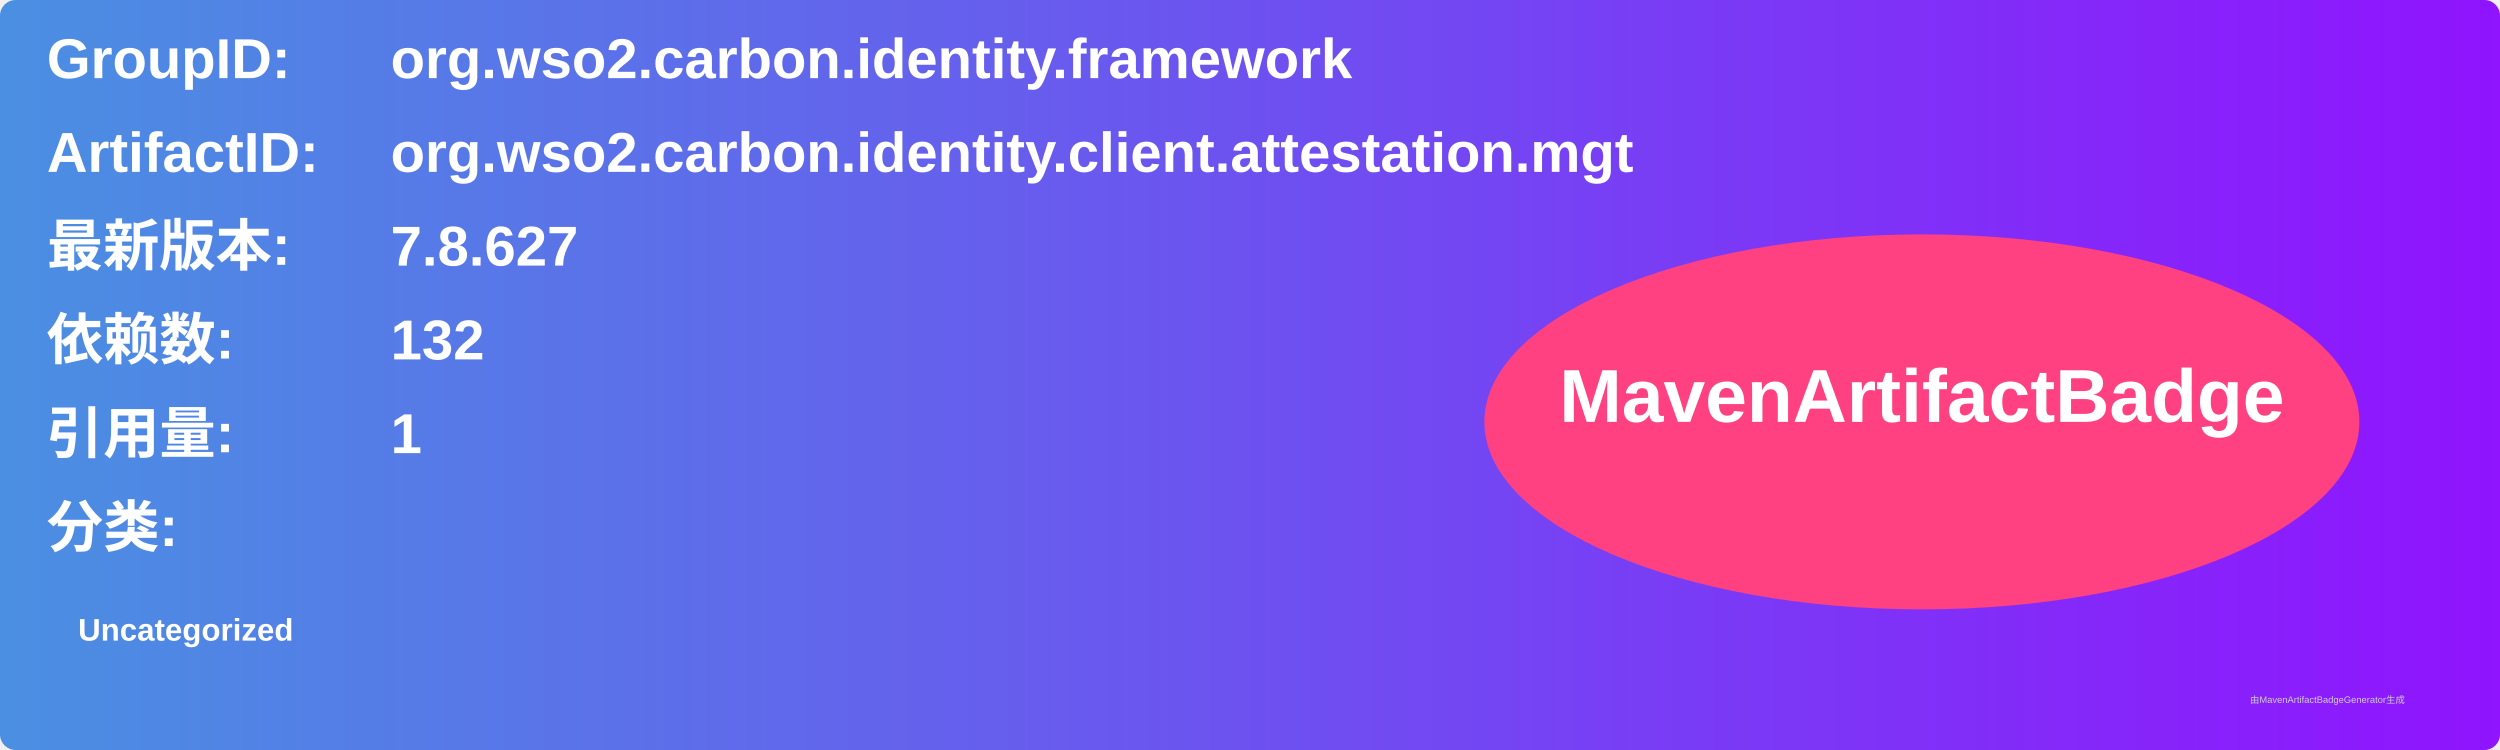
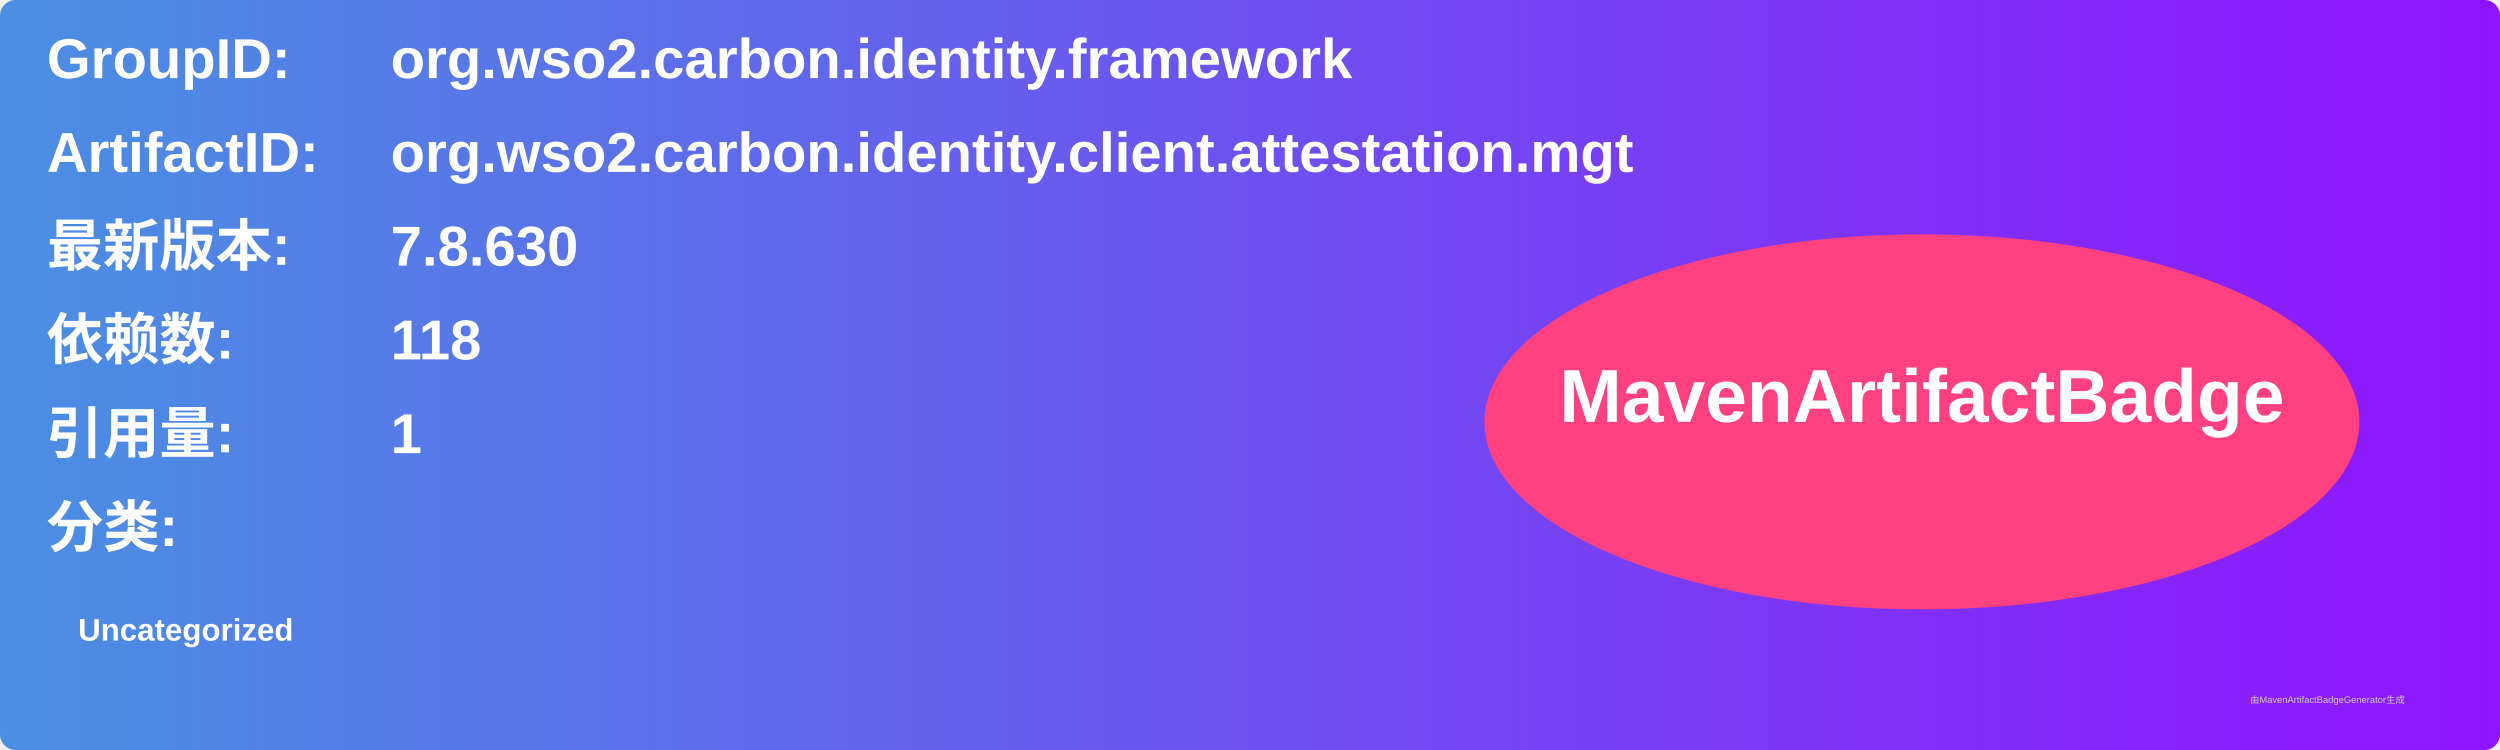
<svg xmlns="http://www.w3.org/2000/svg" width="800" height="240" viewBox="0 0 800 240">
  <linearGradient id="grad" x1="0%" y1="0%" x2="100%" y2="0%">
    <stop offset="0%" stop-color="#4a90e2" />
    <stop offset="100%" stop-color="#9013fe" />
  </linearGradient>
  <rect width="100%" height="100%" rx="5" ry="5" fill="url(#grad)" />
  <g transform="translate(15, 15)">
    <text x="0" y="10" font-family="Arial" font-size="18" fill="white" font-weight="bold" width="260">GroupID:</text>
    <text x="110" y="10" font-family="Arial" font-size="18" fill="white" font-weight="bold" width="460">org.wso2.carbon.identity.framework</text>
    <text x="0" y="40" font-family="Arial" font-size="18" fill="white" font-weight="bold" width="260">ArtifactID:</text>
    <text x="110" y="40" font-family="Arial" font-size="18" fill="white" font-weight="bold" width="460">org.wso2.carbon.identity.client.attestation.mgt</text>
    <text x="0" y="70" font-family="Arial" font-size="18" fill="white" font-weight="bold">最新版本:</text>
    <text x="110" y="70" font-family="Arial" font-size="18" fill="white" font-weight="bold">
-       <tspan font-weight="bold">7.8.627</tspan>
+       <tspan font-weight="bold">7.8.630</tspan>
    </text>
    <text x="0" y="100" font-family="Arial" font-size="18" fill="white" font-weight="bold">依赖数: </text>
    <text x="110" y="100" font-family="Arial" font-size="18" fill="white">
-       <tspan font-weight="bold">132</tspan>
+       <tspan font-weight="bold">118</tspan>
    </text>
    <text x="0" y="130" font-family="Arial" font-size="18" fill="white" font-weight="bold">引用量: </text>
    <text x="110" y="130" font-family="Arial" font-size="18" fill="white">
      <tspan font-weight="bold">1</tspan>
    </text>
    <text x="0" y="160" font-family="Arial" font-size="18" fill="white" font-weight="bold">分类:</text>
    <text x="10" y="190" font-family="Arial" font-size="10" fill="white">
      <tspan font-weight="bold">Uncategorized</tspan>
    </text>
    <ellipse cx="600" cy="120" rx="140" ry="60" fill="#ff4081" />
    <text x="600" y="120" text-anchor="middle" font-family="Arial" font-size="24" fill="white" font-weight="bold">MavenArtifactBadge</text>
  </g>
  <text x="720" y="225" font-family="Arial" font-size="3" fill="#d0d0d0">由MavenArtifactBadgeGenerator生成</text>
</svg>
